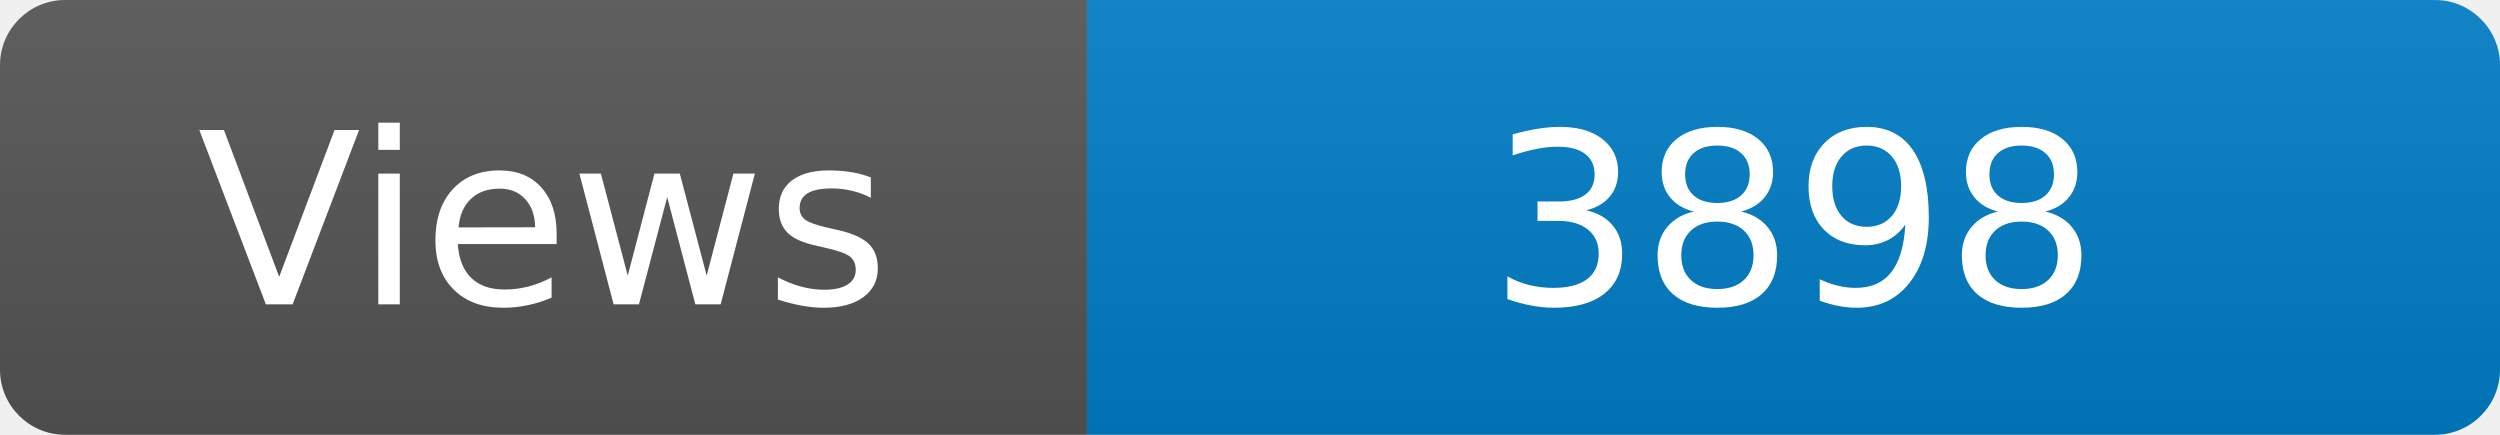
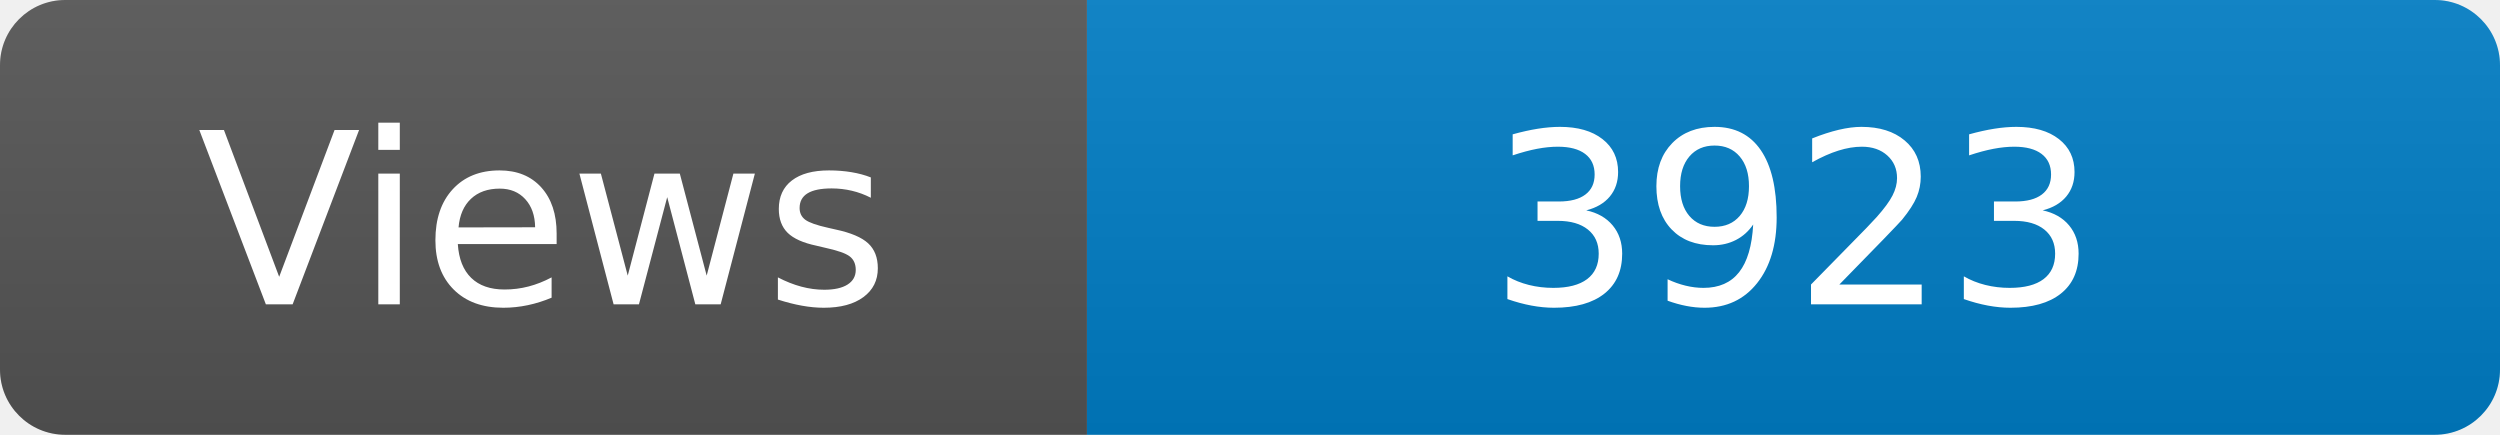
<svg xmlns="http://www.w3.org/2000/svg" width="115" height="20" role="img" aria-label="Maintained?: yes">
  <linearGradient id="s" x2="0" y2="100%">
    <stop offset="0" stop-color="#bbb" stop-opacity=".1" />
    <stop offset="1" stop-opacity=".1" />
  </linearGradient>
  <clipPath id="r">
    <rect width="115" height="20" rx="3" fill="#fff" />
  </clipPath>
  <g clip-path="url(#r)">
    <rect width="50" height="20" fill="#555" />
    <rect x="50" width="160" height="20" fill="#007ec6" />
    <rect width="115" height="20" fill="url(#s)" />
  </g>
  <g fill="#fff" text-anchor="middle" font-family="Verdana,Geneva,DejaVu Sans,sans-serif" font-size="110">
    <text x="250" y="140" transform="scale(.1)" fill="#fff">Views</text>
-     <text x="825" y="140" transform="scale(.1)" fill="#fff">3898</text>
+     <text x="825" y="140" transform="scale(.1)" fill="#fff">3923</text>
  </g>
</svg>
